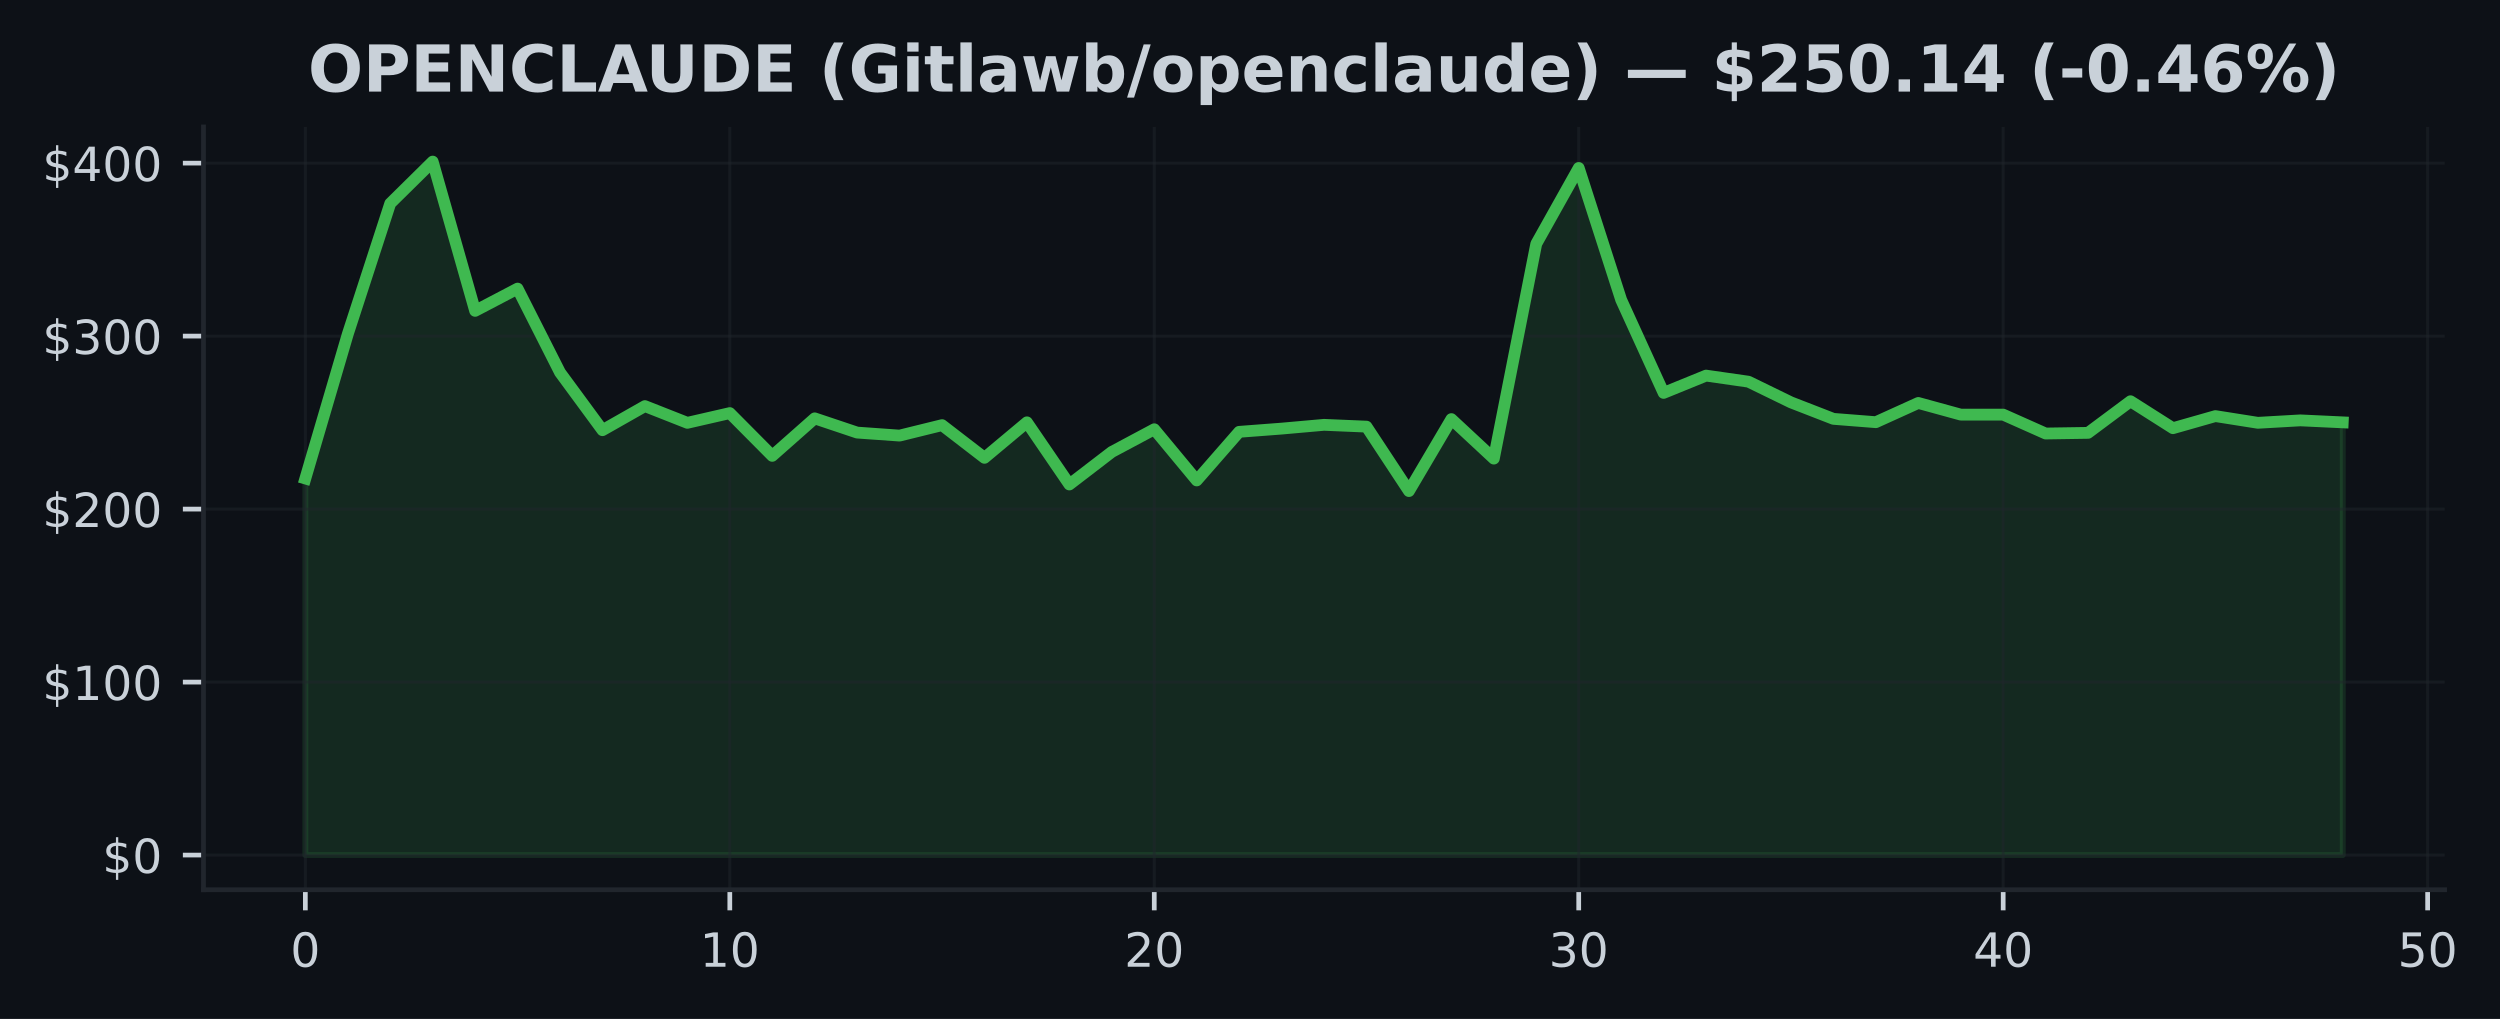
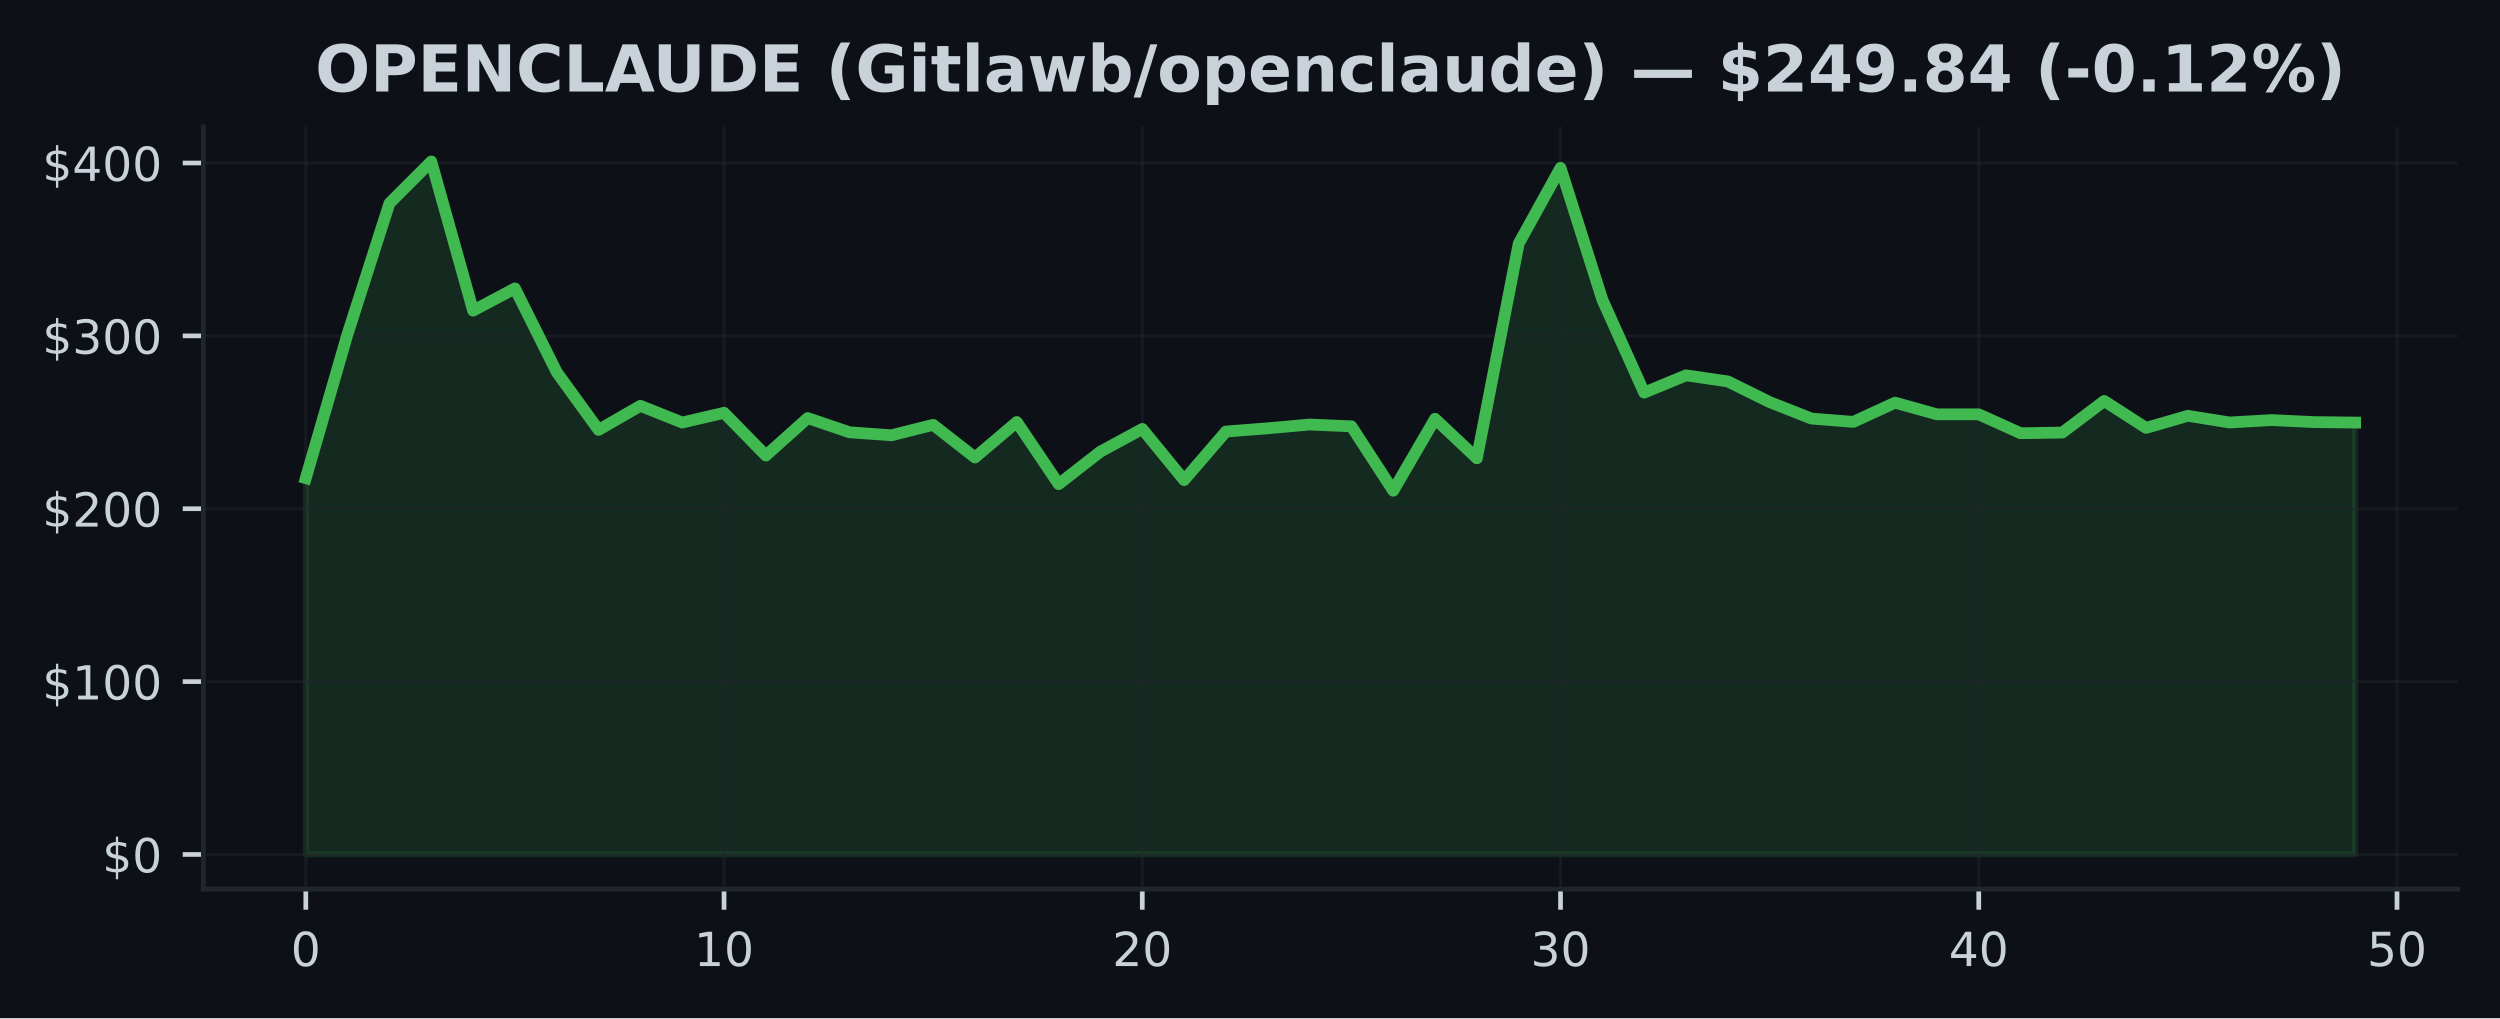
- <svg xmlns="http://www.w3.org/2000/svg" xmlns:xlink="http://www.w3.org/1999/xlink" width="424.613pt" height="173.061pt" viewBox="0 0 424.613 173.061" version="1.1">
+ <svg xmlns="http://www.w3.org/2000/svg" xmlns:xlink="http://www.w3.org/1999/xlink" width="424.91pt" height="173.061pt" viewBox="0 0 424.91 173.061" version="1.1">
  <defs>
    <style type="text/css">*{stroke-linejoin: round; stroke-linecap: butt}</style>
  </defs>
  <g id="figure_1">
    <g id="patch_1">
-       <path d="M 0 173.061  L 424.613 173.061  L 424.613 0  L 0 0  z " style="fill: #0d1117" />
+       <path d="M 0 173.061  L 424.91 173.061  L 424.91 0  L 0 0  z " style="fill: #0d1117" />
    </g>
    <g id="axes_1">
      <g id="patch_2">
-         <path d="M 34.56 151.118  L 415.206 151.118  L 415.206 21.558  L 34.56 21.558  z " style="fill: #0d1117" />
+         <path d="M 34.56 151.118  L 417.71 151.118  L 417.71 21.558  L 34.56 21.558  z " style="fill: #0d1117" />
      </g>
      <g id="FillBetweenPolyCollection_1">
        <defs>
-           <path id="m137f3c822f" d="M 51.862 -27.832  L 51.862 -91.791  L 59.071 -116.321  L 66.281 -138.5  L 73.49 -145.613  L 80.699 -120.264  L 87.908 -124.042  L 95.117 -109.801  L 102.327 -99.994  L 109.536 -104.087  L 116.745 -101.245  L 123.954 -102.9  L 131.163 -95.637  L 138.373 -102.006  L 145.582 -99.588  L 152.791 -99.077  L 160 -100.855  L 167.209 -95.302  L 174.419 -101.331  L 181.628 -90.774  L 188.837 -96.304  L 196.046 -100.152  L 203.256 -91.462  L 210.465 -99.715  L 217.674 -100.264  L 224.883 -100.905  L 232.092 -100.599  L 239.302 -89.655  L 246.511 -101.877  L 253.72 -95.169  L 260.929 -131.655  L 268.138 -144.532  L 275.348 -122.135  L 282.557 -106.328  L 289.766 -109.266  L 296.975 -108.232  L 304.185 -104.721  L 311.394 -101.921  L 318.603 -101.354  L 325.812 -104.621  L 333.021 -102.641  L 340.231 -102.641  L 347.44 -99.43  L 354.649 -99.541  L 361.858 -104.912  L 369.067 -100.335  L 376.277 -102.388  L 383.486 -101.248  L 390.695 -101.663  L 397.904 -101.325  L 397.904 -27.832  L 397.904 -27.832  L 390.695 -27.832  L 383.486 -27.832  L 376.277 -27.832  L 369.067 -27.832  L 361.858 -27.832  L 354.649 -27.832  L 347.44 -27.832  L 340.231 -27.832  L 333.021 -27.832  L 325.812 -27.832  L 318.603 -27.832  L 311.394 -27.832  L 304.185 -27.832  L 296.975 -27.832  L 289.766 -27.832  L 282.557 -27.832  L 275.348 -27.832  L 268.138 -27.832  L 260.929 -27.832  L 253.72 -27.832  L 246.511 -27.832  L 239.302 -27.832  L 232.092 -27.832  L 224.883 -27.832  L 217.674 -27.832  L 210.465 -27.832  L 203.256 -27.832  L 196.046 -27.832  L 188.837 -27.832  L 181.628 -27.832  L 174.419 -27.832  L 167.209 -27.832  L 160 -27.832  L 152.791 -27.832  L 145.582 -27.832  L 138.373 -27.832  L 131.163 -27.832  L 123.954 -27.832  L 116.745 -27.832  L 109.536 -27.832  L 102.327 -27.832  L 95.117 -27.832  L 87.908 -27.832  L 80.699 -27.832  L 73.49 -27.832  L 66.281 -27.832  L 59.071 -27.832  L 51.862 -27.832  z " style="stroke: #3fb950; stroke-opacity: 0.15" />
+           <path id="mbab916e46b" d="M 51.976 -27.832  L 51.976 -91.791  L 59.084 -116.321  L 66.193 -138.5  L 73.302 -145.613  L 80.41 -120.264  L 87.519 -124.042  L 94.627 -109.801  L 101.736 -99.994  L 108.844 -104.087  L 115.953 -101.245  L 123.061 -102.9  L 130.17 -95.637  L 137.278 -102.006  L 144.387 -99.588  L 151.495 -99.077  L 158.604 -100.855  L 165.712 -95.302  L 172.821 -101.331  L 179.93 -90.774  L 187.038 -96.304  L 194.147 -100.152  L 201.255 -91.462  L 208.364 -99.715  L 215.472 -100.264  L 222.581 -100.905  L 229.689 -100.599  L 236.798 -89.655  L 243.906 -101.877  L 251.015 -95.169  L 258.123 -131.655  L 265.232 -144.532  L 272.34 -122.135  L 279.449 -106.328  L 286.558 -109.266  L 293.666 -108.232  L 300.775 -104.721  L 307.883 -101.921  L 314.992 -101.354  L 322.1 -104.621  L 329.209 -102.641  L 336.317 -102.641  L 343.426 -99.43  L 350.534 -99.541  L 357.643 -104.912  L 364.751 -100.335  L 371.86 -102.388  L 378.968 -101.248  L 386.077 -101.663  L 393.186 -101.325  L 400.294 -101.237  L 400.294 -27.832  L 400.294 -27.832  L 393.186 -27.832  L 386.077 -27.832  L 378.968 -27.832  L 371.86 -27.832  L 364.751 -27.832  L 357.643 -27.832  L 350.534 -27.832  L 343.426 -27.832  L 336.317 -27.832  L 329.209 -27.832  L 322.1 -27.832  L 314.992 -27.832  L 307.883 -27.832  L 300.775 -27.832  L 293.666 -27.832  L 286.558 -27.832  L 279.449 -27.832  L 272.34 -27.832  L 265.232 -27.832  L 258.123 -27.832  L 251.015 -27.832  L 243.906 -27.832  L 236.798 -27.832  L 229.689 -27.832  L 222.581 -27.832  L 215.472 -27.832  L 208.364 -27.832  L 201.255 -27.832  L 194.147 -27.832  L 187.038 -27.832  L 179.93 -27.832  L 172.821 -27.832  L 165.712 -27.832  L 158.604 -27.832  L 151.495 -27.832  L 144.387 -27.832  L 137.278 -27.832  L 130.17 -27.832  L 123.061 -27.832  L 115.953 -27.832  L 108.844 -27.832  L 101.736 -27.832  L 94.627 -27.832  L 87.519 -27.832  L 80.41 -27.832  L 73.302 -27.832  L 66.193 -27.832  L 59.084 -27.832  L 51.976 -27.832  z " style="stroke: #3fb950; stroke-opacity: 0.15" />
        </defs>
-         <g clip-path="url(#pd3ef9310a7)">
-           <use xlink:href="#m137f3c822f" x="0" y="173.061" style="fill: #3fb950; fill-opacity: 0.15; stroke: #3fb950; stroke-opacity: 0.15" />
+         <g clip-path="url(#p2efdb44f9e)">
+           <use xlink:href="#mbab916e46b" x="0" y="173.061" style="fill: #3fb950; fill-opacity: 0.15; stroke: #3fb950; stroke-opacity: 0.15" />
        </g>
      </g>
      <g id="matplotlib.axis_1">
        <g id="xtick_1">
          <g id="line2d_1">
-             <path d="M 51.862 151.118  L 51.862 21.558  " clip-path="url(#pd3ef9310a7)" style="fill: none; stroke: #21262d; stroke-opacity: 0.5; stroke-width: 0.5; stroke-linecap: square" />
+             <path d="M 51.976 151.118  L 51.976 21.558  " clip-path="url(#p2efdb44f9e)" style="fill: none; stroke: #21262d; stroke-opacity: 0.5; stroke-width: 0.5; stroke-linecap: square" />
          </g>
          <g id="line2d_2">
            <defs>
-               <path id="m40ccbb7005" d="M 0 0  L 0 3.5  " style="stroke: #c9d1d9; stroke-width: 0.8" />
+               <path id="m0a2c568ae4" d="M 0 0  L 0 3.5  " style="stroke: #c9d1d9; stroke-width: 0.8" />
            </defs>
            <g>
-               <use xlink:href="#m40ccbb7005" x="51.862" y="151.118" style="fill: #c9d1d9; stroke: #c9d1d9; stroke-width: 0.8" />
+               <use xlink:href="#m0a2c568ae4" x="51.976" y="151.118" style="fill: #c9d1d9; stroke: #c9d1d9; stroke-width: 0.8" />
            </g>
          </g>
          <g id="text_1">
-             <g style="fill: #c9d1d9" transform="translate(49.31711 164.197) scale(0.08 -0.08)">
+             <g style="fill: #c9d1d9" transform="translate(49.43091 164.197) scale(0.08 -0.08)">
              <defs>
                <path id="DejaVuSans-30" d="M 2034 4250  Q 1547 4250 1301 3770  Q 1056 3291 1056 2328  Q 1056 1369 1301 889  Q 1547 409 2034 409  Q 2525 409 2770 889  Q 3016 1369 3016 2328  Q 3016 3291 2770 3770  Q 2525 4250 2034 4250  z M 2034 4750  Q 2819 4750 3233 4129  Q 3647 3509 3647 2328  Q 3647 1150 3233 529  Q 2819 -91 2034 -91  Q 1250 -91 836 529  Q 422 1150 422 2328  Q 422 3509 836 4129  Q 1250 4750 2034 4750  z " transform="scale(0.015625)" />
              </defs>
              <use xlink:href="#DejaVuSans-30" />
            </g>
          </g>
        </g>
        <g id="xtick_2">
          <g id="line2d_3">
-             <path d="M 123.954 151.118  L 123.954 21.558  " clip-path="url(#pd3ef9310a7)" style="fill: none; stroke: #21262d; stroke-opacity: 0.5; stroke-width: 0.5; stroke-linecap: square" />
+             <path d="M 123.061 151.118  L 123.061 21.558  " clip-path="url(#p2efdb44f9e)" style="fill: none; stroke: #21262d; stroke-opacity: 0.5; stroke-width: 0.5; stroke-linecap: square" />
          </g>
          <g id="line2d_4">
            <g>
-               <use xlink:href="#m40ccbb7005" x="123.954" y="151.118" style="fill: #c9d1d9; stroke: #c9d1d9; stroke-width: 0.8" />
+               <use xlink:href="#m0a2c568ae4" x="123.061" y="151.118" style="fill: #c9d1d9; stroke: #c9d1d9; stroke-width: 0.8" />
            </g>
          </g>
          <g id="text_2">
-             <g style="fill: #c9d1d9" transform="translate(118.8642 164.197) scale(0.08 -0.08)">
+             <g style="fill: #c9d1d9" transform="translate(117.9713 164.197) scale(0.08 -0.08)">
              <defs>
                <path id="DejaVuSans-31" d="M 794 531  L 1825 531  L 1825 4091  L 703 3866  L 703 4441  L 1819 4666  L 2450 4666  L 2450 531  L 3481 531  L 3481 0  L 794 0  L 794 531  z " transform="scale(0.015625)" />
              </defs>
              <use xlink:href="#DejaVuSans-31" />
              <use xlink:href="#DejaVuSans-30" transform="translate(63.62305 0)" />
            </g>
          </g>
        </g>
        <g id="xtick_3">
          <g id="line2d_5">
-             <path d="M 196.046 151.118  L 196.046 21.558  " clip-path="url(#pd3ef9310a7)" style="fill: none; stroke: #21262d; stroke-opacity: 0.5; stroke-width: 0.5; stroke-linecap: square" />
+             <path d="M 194.147 151.118  L 194.147 21.558  " clip-path="url(#p2efdb44f9e)" style="fill: none; stroke: #21262d; stroke-opacity: 0.5; stroke-width: 0.5; stroke-linecap: square" />
          </g>
          <g id="line2d_6">
            <g>
-               <use xlink:href="#m40ccbb7005" x="196.046" y="151.118" style="fill: #c9d1d9; stroke: #c9d1d9; stroke-width: 0.8" />
+               <use xlink:href="#m0a2c568ae4" x="194.147" y="151.118" style="fill: #c9d1d9; stroke: #c9d1d9; stroke-width: 0.8" />
            </g>
          </g>
          <g id="text_3">
-             <g style="fill: #c9d1d9" transform="translate(190.9563 164.197) scale(0.08 -0.08)">
+             <g style="fill: #c9d1d9" transform="translate(189.0566 164.197) scale(0.08 -0.08)">
              <defs>
                <path id="DejaVuSans-32" d="M 1228 531  L 3431 531  L 3431 0  L 469 0  L 469 531  Q 828 903 1448 1529  Q 2069 2156 2228 2338  Q 2531 2678 2651 2914  Q 2772 3150 2772 3378  Q 2772 3750 2511 3984  Q 2250 4219 1831 4219  Q 1534 4219 1204 4116  Q 875 4013 500 3803  L 500 4441  Q 881 4594 1212 4672  Q 1544 4750 1819 4750  Q 2544 4750 2975 4387  Q 3406 4025 3406 3419  Q 3406 3131 3298 2873  Q 3191 2616 2906 2266  Q 2828 2175 2409 1742  Q 1991 1309 1228 531  z " transform="scale(0.015625)" />
              </defs>
              <use xlink:href="#DejaVuSans-32" />
              <use xlink:href="#DejaVuSans-30" transform="translate(63.62305 0)" />
            </g>
          </g>
        </g>
        <g id="xtick_4">
          <g id="line2d_7">
-             <path d="M 268.138 151.118  L 268.138 21.558  " clip-path="url(#pd3ef9310a7)" style="fill: none; stroke: #21262d; stroke-opacity: 0.5; stroke-width: 0.5; stroke-linecap: square" />
+             <path d="M 265.232 151.118  L 265.232 21.558  " clip-path="url(#p2efdb44f9e)" style="fill: none; stroke: #21262d; stroke-opacity: 0.5; stroke-width: 0.5; stroke-linecap: square" />
          </g>
          <g id="line2d_8">
            <g>
-               <use xlink:href="#m40ccbb7005" x="268.138" y="151.118" style="fill: #c9d1d9; stroke: #c9d1d9; stroke-width: 0.8" />
+               <use xlink:href="#m0a2c568ae4" x="265.232" y="151.118" style="fill: #c9d1d9; stroke: #c9d1d9; stroke-width: 0.8" />
            </g>
          </g>
          <g id="text_4">
-             <g style="fill: #c9d1d9" transform="translate(263.0485 164.197) scale(0.08 -0.08)">
+             <g style="fill: #c9d1d9" transform="translate(260.1419 164.197) scale(0.08 -0.08)">
              <defs>
                <path id="DejaVuSans-33" d="M 2597 2516  Q 3050 2419 3304 2112  Q 3559 1806 3559 1356  Q 3559 666 3084 287  Q 2609 -91 1734 -91  Q 1441 -91 1130 -33  Q 819 25 488 141  L 488 750  Q 750 597 1062 519  Q 1375 441 1716 441  Q 2309 441 2620 675  Q 2931 909 2931 1356  Q 2931 1769 2642 2001  Q 2353 2234 1838 2234  L 1294 2234  L 1294 2753  L 1863 2753  Q 2328 2753 2575 2939  Q 2822 3125 2822 3475  Q 2822 3834 2567 4026  Q 2313 4219 1838 4219  Q 1578 4219 1281 4162  Q 984 4106 628 3988  L 628 4550  Q 988 4650 1302 4700  Q 1616 4750 1894 4750  Q 2613 4750 3031 4423  Q 3450 4097 3450 3541  Q 3450 3153 3228 2886  Q 3006 2619 2597 2516  z " transform="scale(0.015625)" />
              </defs>
              <use xlink:href="#DejaVuSans-33" />
              <use xlink:href="#DejaVuSans-30" transform="translate(63.62305 0)" />
            </g>
          </g>
        </g>
        <g id="xtick_5">
          <g id="line2d_9">
-             <path d="M 340.231 151.118  L 340.231 21.558  " clip-path="url(#pd3ef9310a7)" style="fill: none; stroke: #21262d; stroke-opacity: 0.5; stroke-width: 0.5; stroke-linecap: square" />
+             <path d="M 336.317 151.118  L 336.317 21.558  " clip-path="url(#p2efdb44f9e)" style="fill: none; stroke: #21262d; stroke-opacity: 0.5; stroke-width: 0.5; stroke-linecap: square" />
          </g>
          <g id="line2d_10">
            <g>
-               <use xlink:href="#m40ccbb7005" x="340.231" y="151.118" style="fill: #c9d1d9; stroke: #c9d1d9; stroke-width: 0.8" />
+               <use xlink:href="#m0a2c568ae4" x="336.317" y="151.118" style="fill: #c9d1d9; stroke: #c9d1d9; stroke-width: 0.8" />
            </g>
          </g>
          <g id="text_5">
-             <g style="fill: #c9d1d9" transform="translate(335.1406 164.197) scale(0.08 -0.08)">
+             <g style="fill: #c9d1d9" transform="translate(331.2273 164.197) scale(0.08 -0.08)">
              <defs>
                <path id="DejaVuSans-34" d="M 2419 4116  L 825 1625  L 2419 1625  L 2419 4116  z M 2253 4666  L 3047 4666  L 3047 1625  L 3713 1625  L 3713 1100  L 3047 1100  L 3047 0  L 2419 0  L 2419 1100  L 313 1100  L 313 1709  L 2253 4666  z " transform="scale(0.015625)" />
              </defs>
              <use xlink:href="#DejaVuSans-34" />
              <use xlink:href="#DejaVuSans-30" transform="translate(63.62305 0)" />
            </g>
          </g>
        </g>
        <g id="xtick_6">
          <g id="line2d_11">
-             <path d="M 412.323 151.118  L 412.323 21.558  " clip-path="url(#pd3ef9310a7)" style="fill: none; stroke: #21262d; stroke-opacity: 0.5; stroke-width: 0.5; stroke-linecap: square" />
+             <path d="M 407.403 151.118  L 407.403 21.558  " clip-path="url(#p2efdb44f9e)" style="fill: none; stroke: #21262d; stroke-opacity: 0.5; stroke-width: 0.5; stroke-linecap: square" />
          </g>
          <g id="line2d_12">
            <g>
-               <use xlink:href="#m40ccbb7005" x="412.323" y="151.118" style="fill: #c9d1d9; stroke: #c9d1d9; stroke-width: 0.8" />
+               <use xlink:href="#m0a2c568ae4" x="407.403" y="151.118" style="fill: #c9d1d9; stroke: #c9d1d9; stroke-width: 0.8" />
            </g>
          </g>
          <g id="text_6">
-             <g style="fill: #c9d1d9" transform="translate(407.2327 164.197) scale(0.08 -0.08)">
+             <g style="fill: #c9d1d9" transform="translate(402.3126 164.197) scale(0.08 -0.08)">
              <defs>
                <path id="DejaVuSans-35" d="M 691 4666  L 3169 4666  L 3169 4134  L 1269 4134  L 1269 2991  Q 1406 3038 1543 3061  Q 1681 3084 1819 3084  Q 2600 3084 3056 2656  Q 3513 2228 3513 1497  Q 3513 744 3044 326  Q 2575 -91 1722 -91  Q 1428 -91 1123 -41  Q 819 9 494 109  L 494 744  Q 775 591 1075 516  Q 1375 441 1709 441  Q 2250 441 2565 725  Q 2881 1009 2881 1497  Q 2881 1984 2565 2268  Q 2250 2553 1709 2553  Q 1456 2553 1204 2497  Q 953 2441 691 2322  L 691 4666  z " transform="scale(0.015625)" />
              </defs>
              <use xlink:href="#DejaVuSans-35" />
              <use xlink:href="#DejaVuSans-30" transform="translate(63.62305 0)" />
            </g>
          </g>
        </g>
      </g>
      <g id="matplotlib.axis_2">
        <g id="ytick_1">
          <g id="line2d_13">
-             <path d="M 34.56 145.229  L 415.206 145.229  " clip-path="url(#pd3ef9310a7)" style="fill: none; stroke: #21262d; stroke-opacity: 0.5; stroke-width: 0.5; stroke-linecap: square" />
+             <path d="M 34.56 145.229  L 417.71 145.229  " clip-path="url(#p2efdb44f9e)" style="fill: none; stroke: #21262d; stroke-opacity: 0.5; stroke-width: 0.5; stroke-linecap: square" />
          </g>
          <g id="line2d_14">
            <defs>
-               <path id="maaea588d8e" d="M 0 0  L -3.5 0  " style="stroke: #c9d1d9; stroke-width: 0.8" />
+               <path id="m7f5127d50f" d="M 0 0  L -3.5 0  " style="stroke: #c9d1d9; stroke-width: 0.8" />
            </defs>
            <g>
-               <use xlink:href="#maaea588d8e" x="34.56" y="145.229" style="fill: #c9d1d9; stroke: #c9d1d9; stroke-width: 0.8" />
+               <use xlink:href="#m7f5127d50f" x="34.56" y="145.229" style="fill: #c9d1d9; stroke: #c9d1d9; stroke-width: 0.8" />
            </g>
          </g>
          <g id="text_7">
            <g style="fill: #c9d1d9" transform="translate(17.38 148.2686) scale(0.08 -0.08)">
              <defs>
                <path id="DejaVuSans-24" d="M 2163 -941  L 1850 -941  L 1847 0  Q 1519 6 1191 76  Q 863 147 531 288  L 531 850  Q 850 650 1176 548  Q 1503 447 1850 444  L 1850 1869  Q 1159 1981 845 2250  Q 531 2519 531 2988  Q 531 3497 872 3790  Q 1213 4084 1850 4128  L 1850 4863  L 2163 4863  L 2163 4138  Q 2453 4125 2725 4076  Q 2997 4028 3256 3944  L 3256 3397  Q 2997 3528 2723 3600  Q 2450 3672 2163 3684  L 2163 2350  Q 2872 2241 3206 1959  Q 3541 1678 3541 1191  Q 3541 663 3186 358  Q 2831 53 2163 6  L 2163 -941  z M 1850 2406  L 1850 3688  Q 1488 3647 1297 3481  Q 1106 3316 1106 3041  Q 1106 2772 1282 2622  Q 1459 2472 1850 2406  z M 2163 1806  L 2163 453  Q 2559 506 2761 678  Q 2963 850 2963 1131  Q 2963 1406 2770 1568  Q 2578 1731 2163 1806  z " transform="scale(0.015625)" />
              </defs>
              <use xlink:href="#DejaVuSans-24" />
              <use xlink:href="#DejaVuSans-30" transform="translate(63.62305 0)" />
            </g>
          </g>
        </g>
        <g id="ytick_2">
          <g id="line2d_15">
-             <path d="M 34.56 115.848  L 415.206 115.848  " clip-path="url(#pd3ef9310a7)" style="fill: none; stroke: #21262d; stroke-opacity: 0.5; stroke-width: 0.5; stroke-linecap: square" />
+             <path d="M 34.56 115.848  L 417.71 115.848  " clip-path="url(#p2efdb44f9e)" style="fill: none; stroke: #21262d; stroke-opacity: 0.5; stroke-width: 0.5; stroke-linecap: square" />
          </g>
          <g id="line2d_16">
            <g>
-               <use xlink:href="#maaea588d8e" x="34.56" y="115.848" style="fill: #c9d1d9; stroke: #c9d1d9; stroke-width: 0.8" />
+               <use xlink:href="#m7f5127d50f" x="34.56" y="115.848" style="fill: #c9d1d9; stroke: #c9d1d9; stroke-width: 0.8" />
            </g>
          </g>
          <g id="text_8">
            <g style="fill: #c9d1d9" transform="translate(7.2 118.8877) scale(0.08 -0.08)">
              <use xlink:href="#DejaVuSans-24" />
              <use xlink:href="#DejaVuSans-31" transform="translate(63.62305 0)" />
              <use xlink:href="#DejaVuSans-30" transform="translate(127.2461 0)" />
              <use xlink:href="#DejaVuSans-30" transform="translate(190.8691 0)" />
            </g>
          </g>
        </g>
        <g id="ytick_3">
          <g id="line2d_17">
-             <path d="M 34.56 86.468  L 415.206 86.468  " clip-path="url(#pd3ef9310a7)" style="fill: none; stroke: #21262d; stroke-opacity: 0.5; stroke-width: 0.5; stroke-linecap: square" />
+             <path d="M 34.56 86.468  L 417.71 86.468  " clip-path="url(#p2efdb44f9e)" style="fill: none; stroke: #21262d; stroke-opacity: 0.5; stroke-width: 0.5; stroke-linecap: square" />
          </g>
          <g id="line2d_18">
            <g>
-               <use xlink:href="#maaea588d8e" x="34.56" y="86.468" style="fill: #c9d1d9; stroke: #c9d1d9; stroke-width: 0.8" />
+               <use xlink:href="#m7f5127d50f" x="34.56" y="86.468" style="fill: #c9d1d9; stroke: #c9d1d9; stroke-width: 0.8" />
            </g>
          </g>
          <g id="text_9">
            <g style="fill: #c9d1d9" transform="translate(7.2 89.50693) scale(0.08 -0.08)">
              <use xlink:href="#DejaVuSans-24" />
              <use xlink:href="#DejaVuSans-32" transform="translate(63.62305 0)" />
              <use xlink:href="#DejaVuSans-30" transform="translate(127.2461 0)" />
              <use xlink:href="#DejaVuSans-30" transform="translate(190.8691 0)" />
            </g>
          </g>
        </g>
        <g id="ytick_4">
          <g id="line2d_19">
-             <path d="M 34.56 57.087  L 415.206 57.087  " clip-path="url(#pd3ef9310a7)" style="fill: none; stroke: #21262d; stroke-opacity: 0.5; stroke-width: 0.5; stroke-linecap: square" />
+             <path d="M 34.56 57.087  L 417.71 57.087  " clip-path="url(#p2efdb44f9e)" style="fill: none; stroke: #21262d; stroke-opacity: 0.5; stroke-width: 0.5; stroke-linecap: square" />
          </g>
          <g id="line2d_20">
            <g>
-               <use xlink:href="#maaea588d8e" x="34.56" y="57.087" style="fill: #c9d1d9; stroke: #c9d1d9; stroke-width: 0.8" />
+               <use xlink:href="#m7f5127d50f" x="34.56" y="57.087" style="fill: #c9d1d9; stroke: #c9d1d9; stroke-width: 0.8" />
            </g>
          </g>
          <g id="text_10">
            <g style="fill: #c9d1d9" transform="translate(7.2 60.12611) scale(0.08 -0.08)">
              <use xlink:href="#DejaVuSans-24" />
              <use xlink:href="#DejaVuSans-33" transform="translate(63.62305 0)" />
              <use xlink:href="#DejaVuSans-30" transform="translate(127.2461 0)" />
              <use xlink:href="#DejaVuSans-30" transform="translate(190.8691 0)" />
            </g>
          </g>
        </g>
        <g id="ytick_5">
          <g id="line2d_21">
-             <path d="M 34.56 27.706  L 415.206 27.706  " clip-path="url(#pd3ef9310a7)" style="fill: none; stroke: #21262d; stroke-opacity: 0.5; stroke-width: 0.5; stroke-linecap: square" />
+             <path d="M 34.56 27.706  L 417.71 27.706  " clip-path="url(#p2efdb44f9e)" style="fill: none; stroke: #21262d; stroke-opacity: 0.5; stroke-width: 0.5; stroke-linecap: square" />
          </g>
          <g id="line2d_22">
            <g>
-               <use xlink:href="#maaea588d8e" x="34.56" y="27.706" style="fill: #c9d1d9; stroke: #c9d1d9; stroke-width: 0.8" />
+               <use xlink:href="#m7f5127d50f" x="34.56" y="27.706" style="fill: #c9d1d9; stroke: #c9d1d9; stroke-width: 0.8" />
            </g>
          </g>
          <g id="text_11">
            <g style="fill: #c9d1d9" transform="translate(7.2 30.7453) scale(0.08 -0.08)">
              <use xlink:href="#DejaVuSans-24" />
              <use xlink:href="#DejaVuSans-34" transform="translate(63.62305 0)" />
              <use xlink:href="#DejaVuSans-30" transform="translate(127.2461 0)" />
              <use xlink:href="#DejaVuSans-30" transform="translate(190.8691 0)" />
            </g>
          </g>
        </g>
      </g>
      <g id="line2d_23">
-         <path d="M 51.862 81.27  L 59.071 56.74  L 66.281 34.56  L 73.49 27.447  L 80.699 52.797  L 87.908 49.019  L 95.117 63.26  L 102.327 73.067  L 109.536 68.974  L 116.745 71.815  L 123.954 70.161  L 131.163 77.424  L 138.373 71.054  L 145.582 73.472  L 152.791 73.984  L 160 72.206  L 167.209 77.759  L 174.419 71.73  L 181.628 82.287  L 188.837 76.757  L 196.046 72.908  L 203.256 81.599  L 210.465 73.346  L 217.674 72.797  L 224.883 72.156  L 232.092 72.462  L 239.302 83.406  L 246.511 71.184  L 253.72 77.891  L 260.929 41.406  L 268.138 28.529  L 275.348 50.926  L 282.557 66.732  L 289.766 63.794  L 296.975 64.829  L 304.185 68.34  L 311.394 71.14  L 318.603 71.707  L 325.812 68.439  L 333.021 70.42  L 340.231 70.42  L 347.44 73.631  L 354.649 73.519  L 361.858 68.149  L 369.067 72.726  L 376.277 70.672  L 383.486 71.812  L 390.695 71.398  L 397.904 71.736  " clip-path="url(#pd3ef9310a7)" style="fill: none; stroke: #3fb950; stroke-width: 2; stroke-linecap: square" />
+         <path d="M 51.976 81.27  L 59.084 56.74  L 66.193 34.56  L 73.302 27.447  L 80.41 52.797  L 87.519 49.019  L 94.627 63.26  L 101.736 73.067  L 108.844 68.974  L 115.953 71.815  L 123.061 70.161  L 130.17 77.424  L 137.278 71.054  L 144.387 73.472  L 151.495 73.984  L 158.604 72.206  L 165.712 77.759  L 172.821 71.73  L 179.93 82.287  L 187.038 76.757  L 194.147 72.908  L 201.255 81.599  L 208.364 73.346  L 215.472 72.797  L 222.581 72.156  L 229.689 72.462  L 236.798 83.406  L 243.906 71.184  L 251.015 77.891  L 258.123 41.406  L 265.232 28.529  L 272.34 50.926  L 279.449 66.732  L 286.558 63.794  L 293.666 64.829  L 300.775 68.34  L 307.883 71.14  L 314.992 71.707  L 322.1 68.439  L 329.209 70.42  L 336.317 70.42  L 343.426 73.631  L 350.534 73.519  L 357.643 68.149  L 364.751 72.726  L 371.86 70.672  L 378.968 71.812  L 386.077 71.398  L 393.186 71.736  L 400.294 71.824  " clip-path="url(#p2efdb44f9e)" style="fill: none; stroke: #3fb950; stroke-width: 2; stroke-linecap: square" />
      </g>
      <g id="patch_3">
        <path d="M 34.56 151.118  L 34.56 21.558  " style="fill: none; stroke: #21262d; stroke-width: 0.8; stroke-linejoin: miter; stroke-linecap: square" />
      </g>
      <g id="patch_4">
-         <path d="M 34.56 151.118  L 415.206 151.118  " style="fill: none; stroke: #21262d; stroke-width: 0.8; stroke-linejoin: miter; stroke-linecap: square" />
+         <path d="M 34.56 151.118  L 417.71 151.118  " style="fill: none; stroke: #21262d; stroke-width: 0.8; stroke-linejoin: miter; stroke-linecap: square" />
      </g>
      <g id="text_12">
-         <g style="fill: #c9d1d9" transform="translate(52.31982 15.55828) scale(0.11 -0.11)">
+         <g style="fill: #c9d1d9" transform="translate(53.57164 15.55828) scale(0.11 -0.11)">
          <defs>
            <path id="DejaVuSans-Bold-4f" d="M 2719 3878  Q 2169 3878 1866 3472  Q 1563 3066 1563 2328  Q 1563 1594 1866 1187  Q 2169 781 2719 781  Q 3272 781 3575 1187  Q 3878 1594 3878 2328  Q 3878 3066 3575 3472  Q 3272 3878 2719 3878  z M 2719 4750  Q 3844 4750 4481 4106  Q 5119 3463 5119 2328  Q 5119 1197 4481 553  Q 3844 -91 2719 -91  Q 1597 -91 958 553  Q 319 1197 319 2328  Q 319 3463 958 4106  Q 1597 4750 2719 4750  z " transform="scale(0.015625)" />
            <path id="DejaVuSans-Bold-50" d="M 588 4666  L 2584 4666  Q 3475 4666 3951 4270  Q 4428 3875 4428 3144  Q 4428 2409 3951 2014  Q 3475 1619 2584 1619  L 1791 1619  L 1791 0  L 588 0  L 588 4666  z M 1791 3794  L 1791 2491  L 2456 2491  Q 2806 2491 2997 2661  Q 3188 2831 3188 3144  Q 3188 3456 2997 3625  Q 2806 3794 2456 3794  L 1791 3794  z " transform="scale(0.015625)" />
            <path id="DejaVuSans-Bold-45" d="M 588 4666  L 3834 4666  L 3834 3756  L 1791 3756  L 1791 2888  L 3713 2888  L 3713 1978  L 1791 1978  L 1791 909  L 3903 909  L 3903 0  L 588 0  L 588 4666  z " transform="scale(0.015625)" />
            <path id="DejaVuSans-Bold-4e" d="M 588 4666  L 1931 4666  L 3628 1466  L 3628 4666  L 4769 4666  L 4769 0  L 3425 0  L 1728 3200  L 1728 0  L 588 0  L 588 4666  z " transform="scale(0.015625)" />
            <path id="DejaVuSans-Bold-43" d="M 4288 256  Q 3956 84 3597 -3  Q 3238 -91 2847 -91  Q 1681 -91 1000 561  Q 319 1213 319 2328  Q 319 3447 1000 4098  Q 1681 4750 2847 4750  Q 3238 4750 3597 4662  Q 3956 4575 4288 4403  L 4288 3438  Q 3953 3666 3628 3772  Q 3303 3878 2944 3878  Q 2300 3878 1931 3465  Q 1563 3053 1563 2328  Q 1563 1606 1931 1193  Q 2300 781 2944 781  Q 3303 781 3628 887  Q 3953 994 4288 1222  L 4288 256  z " transform="scale(0.015625)" />
            <path id="DejaVuSans-Bold-4c" d="M 588 4666  L 1791 4666  L 1791 909  L 3903 909  L 3903 0  L 588 0  L 588 4666  z " transform="scale(0.015625)" />
            <path id="DejaVuSans-Bold-41" d="M 3419 850  L 1538 850  L 1241 0  L 31 0  L 1759 4666  L 3194 4666  L 4922 0  L 3713 0  L 3419 850  z M 1838 1716  L 3116 1716  L 2478 3572  L 1838 1716  z " transform="scale(0.015625)" />
            <path id="DejaVuSans-Bold-55" d="M 588 4666  L 1791 4666  L 1791 1869  Q 1791 1291 1980 1042  Q 2169 794 2597 794  Q 3028 794 3217 1042  Q 3406 1291 3406 1869  L 3406 4666  L 4609 4666  L 4609 1869  Q 4609 878 4112 393  Q 3616 -91 2597 -91  Q 1581 -91 1084 393  Q 588 878 588 1869  L 588 4666  z " transform="scale(0.015625)" />
            <path id="DejaVuSans-Bold-44" d="M 1791 3756  L 1791 909  L 2222 909  Q 2959 909 3348 1275  Q 3738 1641 3738 2338  Q 3738 3031 3350 3393  Q 2963 3756 2222 3756  L 1791 3756  z M 588 4666  L 1856 4666  Q 2919 4666 3439 4514  Q 3959 4363 4331 4000  Q 4659 3684 4818 3271  Q 4978 2859 4978 2338  Q 4978 1809 4818 1395  Q 4659 981 4331 666  Q 3956 303 3431 151  Q 2906 0 1856 0  L 588 0  L 588 4666  z " transform="scale(0.015625)" />
            <path id="DejaVuSans-Bold-20" transform="scale(0.015625)" />
            <path id="DejaVuSans-Bold-28" d="M 2413 -844  L 1484 -844  Q 1006 -72 778 623  Q 550 1319 550 2003  Q 550 2688 779 3389  Q 1009 4091 1484 4856  L 2413 4856  Q 2013 4116 1813 3408  Q 1613 2700 1613 2009  Q 1613 1319 1811 609  Q 2009 -100 2413 -844  z " transform="scale(0.015625)" />
            <path id="DejaVuSans-Bold-47" d="M 4781 347  Q 4331 128 3847 18  Q 3363 -91 2847 -91  Q 1681 -91 1000 561  Q 319 1213 319 2328  Q 319 3456 1012 4103  Q 1706 4750 2913 4750  Q 3378 4750 3804 4662  Q 4231 4575 4609 4403  L 4609 3438  Q 4219 3659 3833 3768  Q 3447 3878 3059 3878  Q 2341 3878 1952 3476  Q 1563 3075 1563 2328  Q 1563 1588 1938 1184  Q 2313 781 3003 781  Q 3191 781 3352 804  Q 3513 828 3641 878  L 3641 1784  L 2906 1784  L 2906 2591  L 4781 2591  L 4781 347  z " transform="scale(0.015625)" />
            <path id="DejaVuSans-Bold-69" d="M 538 3500  L 1656 3500  L 1656 0  L 538 0  L 538 3500  z M 538 4863  L 1656 4863  L 1656 3950  L 538 3950  L 538 4863  z " transform="scale(0.015625)" />
            <path id="DejaVuSans-Bold-74" d="M 1759 4494  L 1759 3500  L 2913 3500  L 2913 2700  L 1759 2700  L 1759 1216  Q 1759 972 1856 886  Q 1953 800 2241 800  L 2816 800  L 2816 0  L 1856 0  Q 1194 0 917 276  Q 641 553 641 1216  L 641 2700  L 84 2700  L 84 3500  L 641 3500  L 641 4494  L 1759 4494  z " transform="scale(0.015625)" />
            <path id="DejaVuSans-Bold-6c" d="M 538 4863  L 1656 4863  L 1656 0  L 538 0  L 538 4863  z " transform="scale(0.015625)" />
            <path id="DejaVuSans-Bold-61" d="M 2106 1575  Q 1756 1575 1579 1456  Q 1403 1338 1403 1106  Q 1403 894 1545 773  Q 1688 653 1941 653  Q 2256 653 2472 879  Q 2688 1106 2688 1447  L 2688 1575  L 2106 1575  z M 3816 1997  L 3816 0  L 2688 0  L 2688 519  Q 2463 200 2181 54  Q 1900 -91 1497 -91  Q 953 -91 614 226  Q 275 544 275 1050  Q 275 1666 698 1953  Q 1122 2241 2028 2241  L 2688 2241  L 2688 2328  Q 2688 2594 2478 2717  Q 2269 2841 1825 2841  Q 1466 2841 1156 2769  Q 847 2697 581 2553  L 581 3406  Q 941 3494 1303 3539  Q 1666 3584 2028 3584  Q 2975 3584 3395 3211  Q 3816 2838 3816 1997  z " transform="scale(0.015625)" />
            <path id="DejaVuSans-Bold-77" d="M 225 3500  L 1313 3500  L 1900 1088  L 2491 3500  L 3425 3500  L 4013 1113  L 4603 3500  L 5691 3500  L 4769 0  L 3547 0  L 2956 2406  L 2369 0  L 1147 0  L 225 3500  z " transform="scale(0.015625)" />
            <path id="DejaVuSans-Bold-62" d="M 2400 722  Q 2759 722 2948 984  Q 3138 1247 3138 1747  Q 3138 2247 2948 2509  Q 2759 2772 2400 2772  Q 2041 2772 1848 2508  Q 1656 2244 1656 1747  Q 1656 1250 1848 986  Q 2041 722 2400 722  z M 1656 2988  Q 1888 3294 2169 3439  Q 2450 3584 2816 3584  Q 3463 3584 3878 3070  Q 4294 2556 4294 1747  Q 4294 938 3878 423  Q 3463 -91 2816 -91  Q 2450 -91 2169 54  Q 1888 200 1656 506  L 1656 0  L 538 0  L 538 4863  L 1656 4863  L 1656 2988  z " transform="scale(0.015625)" />
            <path id="DejaVuSans-Bold-2f" d="M 1644 4666  L 2338 4666  L 691 -594  L 0 -594  L 1644 4666  z " transform="scale(0.015625)" />
            <path id="DejaVuSans-Bold-6f" d="M 2203 2784  Q 1831 2784 1636 2517  Q 1441 2250 1441 1747  Q 1441 1244 1636 976  Q 1831 709 2203 709  Q 2569 709 2762 976  Q 2956 1244 2956 1747  Q 2956 2250 2762 2517  Q 2569 2784 2203 2784  z M 2203 3584  Q 3106 3584 3614 3096  Q 4122 2609 4122 1747  Q 4122 884 3614 396  Q 3106 -91 2203 -91  Q 1297 -91 786 396  Q 275 884 275 1747  Q 275 2609 786 3096  Q 1297 3584 2203 3584  z " transform="scale(0.015625)" />
            <path id="DejaVuSans-Bold-70" d="M 1656 506  L 1656 -1331  L 538 -1331  L 538 3500  L 1656 3500  L 1656 2988  Q 1888 3294 2169 3439  Q 2450 3584 2816 3584  Q 3463 3584 3878 3070  Q 4294 2556 4294 1747  Q 4294 938 3878 423  Q 3463 -91 2816 -91  Q 2450 -91 2169 54  Q 1888 200 1656 506  z M 2400 2772  Q 2041 2772 1848 2508  Q 1656 2244 1656 1747  Q 1656 1250 1848 986  Q 2041 722 2400 722  Q 2759 722 2948 984  Q 3138 1247 3138 1747  Q 3138 2247 2948 2509  Q 2759 2772 2400 2772  z " transform="scale(0.015625)" />
            <path id="DejaVuSans-Bold-65" d="M 4031 1759  L 4031 1441  L 1416 1441  Q 1456 1047 1700 850  Q 1944 653 2381 653  Q 2734 653 3104 758  Q 3475 863 3866 1075  L 3866 213  Q 3469 63 3072 -14  Q 2675 -91 2278 -91  Q 1328 -91 801 392  Q 275 875 275 1747  Q 275 2603 792 3093  Q 1309 3584 2216 3584  Q 3041 3584 3536 3087  Q 4031 2591 4031 1759  z M 2881 2131  Q 2881 2450 2695 2645  Q 2509 2841 2209 2841  Q 1884 2841 1681 2658  Q 1478 2475 1428 2131  L 2881 2131  z " transform="scale(0.015625)" />
            <path id="DejaVuSans-Bold-6e" d="M 4056 2131  L 4056 0  L 2931 0  L 2931 347  L 2931 1631  Q 2931 2084 2911 2256  Q 2891 2428 2841 2509  Q 2775 2619 2662 2680  Q 2550 2741 2406 2741  Q 2056 2741 1856 2470  Q 1656 2200 1656 1722  L 1656 0  L 538 0  L 538 3500  L 1656 3500  L 1656 2988  Q 1909 3294 2193 3439  Q 2478 3584 2822 3584  Q 3428 3584 3742 3212  Q 4056 2841 4056 2131  z " transform="scale(0.015625)" />
            <path id="DejaVuSans-Bold-63" d="M 3366 3391  L 3366 2478  Q 3138 2634 2908 2709  Q 2678 2784 2431 2784  Q 1963 2784 1702 2511  Q 1441 2238 1441 1747  Q 1441 1256 1702 982  Q 1963 709 2431 709  Q 2694 709 2930 787  Q 3166 866 3366 1019  L 3366 103  Q 3103 6 2833 -42  Q 2563 -91 2291 -91  Q 1344 -91 809 395  Q 275 881 275 1747  Q 275 2613 809 3098  Q 1344 3584 2291 3584  Q 2566 3584 2833 3536  Q 3100 3488 3366 3391  z " transform="scale(0.015625)" />
            <path id="DejaVuSans-Bold-75" d="M 500 1363  L 500 3500  L 1625 3500  L 1625 3150  Q 1625 2866 1622 2436  Q 1619 2006 1619 1863  Q 1619 1441 1641 1255  Q 1663 1069 1716 984  Q 1784 875 1895 815  Q 2006 756 2150 756  Q 2500 756 2700 1025  Q 2900 1294 2900 1772  L 2900 3500  L 4019 3500  L 4019 0  L 2900 0  L 2900 506  Q 2647 200 2364 54  Q 2081 -91 1741 -91  Q 1134 -91 817 281  Q 500 653 500 1363  z " transform="scale(0.015625)" />
            <path id="DejaVuSans-Bold-64" d="M 2919 2988  L 2919 4863  L 4044 4863  L 4044 0  L 2919 0  L 2919 506  Q 2688 197 2409 53  Q 2131 -91 1766 -91  Q 1119 -91 703 423  Q 288 938 288 1747  Q 288 2556 703 3070  Q 1119 3584 1766 3584  Q 2128 3584 2408 3439  Q 2688 3294 2919 2988  z M 2181 722  Q 2541 722 2730 984  Q 2919 1247 2919 1747  Q 2919 2247 2730 2509  Q 2541 2772 2181 2772  Q 1825 2772 1636 2509  Q 1447 2247 1447 1747  Q 1447 1247 1636 984  Q 1825 722 2181 722  z " transform="scale(0.015625)" />
            <path id="DejaVuSans-Bold-29" d="M 513 -844  Q 913 -100 1113 609  Q 1313 1319 1313 2009  Q 1313 2700 1113 3408  Q 913 4116 513 4856  L 1441 4856  Q 1916 4091 2145 3389  Q 2375 2688 2375 2003  Q 2375 1319 2147 623  Q 1919 -72 1441 -844  L 513 -844  z " transform="scale(0.015625)" />
            <path id="DejaVuSans-Bold-2014" d="M 344 2156  L 6056 2156  L 6056 1350  L 344 1350  L 344 2156  z " transform="scale(0.015625)" />
            <path id="DejaVuSans-Bold-24" d="M 2484 -941  L 1978 -941  L 1975 0  Q 1584 16 1218 87  Q 853 159 506 288  L 506 1106  Q 866 922 1233 823  Q 1600 725 1978 713  L 1978 1684  L 1875 1703  Q 1128 1834 814 2115  Q 500 2397 500 2925  Q 500 3484 883 3798  Q 1266 4113 1975 4141  L 1978 4863  L 2484 4863  L 2484 4153  Q 2797 4128 3109 4075  Q 3422 4022 3738 3938  L 3738 3144  Q 3425 3275 3112 3348  Q 2800 3422 2484 3438  L 2484 2541  L 2584 2522  Q 3378 2397 3698 2105  Q 4019 1813 4019 1241  Q 4019 666 3637 358  Q 3256 50 2484 6  L 2484 -941  z M 1978 2613  L 1978 3428  Q 1756 3416 1623 3308  Q 1491 3200 1491 3034  Q 1491 2850 1612 2745  Q 1734 2641 1978 2613  z M 2484 1594  L 2484 725  Q 2756 728 2892 831  Q 3028 934 3028 1141  Q 3028 1353 2903 1458  Q 2778 1563 2484 1594  z " transform="scale(0.015625)" />
            <path id="DejaVuSans-Bold-32" d="M 1844 884  L 3897 884  L 3897 0  L 506 0  L 506 884  L 2209 2388  Q 2438 2594 2547 2791  Q 2656 2988 2656 3200  Q 2656 3528 2436 3728  Q 2216 3928 1850 3928  Q 1569 3928 1234 3808  Q 900 3688 519 3450  L 519 4475  Q 925 4609 1322 4679  Q 1719 4750 2100 4750  Q 2938 4750 3402 4381  Q 3866 4013 3866 3353  Q 3866 2972 3669 2642  Q 3472 2313 2841 1759  L 1844 884  z " transform="scale(0.015625)" />
-             <path id="DejaVuSans-Bold-35" d="M 678 4666  L 3669 4666  L 3669 3781  L 1638 3781  L 1638 3059  Q 1775 3097 1914 3117  Q 2053 3138 2203 3138  Q 3056 3138 3531 2711  Q 4006 2284 4006 1522  Q 4006 766 3489 337  Q 2972 -91 2053 -91  Q 1656 -91 1267 -14  Q 878 63 494 219  L 494 1166  Q 875 947 1217 837  Q 1559 728 1863 728  Q 2300 728 2551 942  Q 2803 1156 2803 1522  Q 2803 1891 2551 2103  Q 2300 2316 1863 2316  Q 1603 2316 1309 2248  Q 1016 2181 678 2041  L 678 4666  z " transform="scale(0.015625)" />
+             <path id="DejaVuSans-Bold-34" d="M 2356 3675  L 1038 1722  L 2356 1722  L 2356 3675  z M 2156 4666  L 3494 4666  L 3494 1722  L 4159 1722  L 4159 850  L 3494 850  L 3494 0  L 2356 0  L 2356 850  L 288 850  L 288 1881  L 2156 4666  z " transform="scale(0.015625)" />
+             <path id="DejaVuSans-Bold-39" d="M 641 103  L 641 966  Q 928 831 1190 764  Q 1453 697 1709 697  Q 2247 697 2547 995  Q 2847 1294 2900 1881  Q 2688 1725 2447 1647  Q 2206 1569 1925 1569  Q 1209 1569 770 1986  Q 331 2403 331 3084  Q 331 3838 820 4291  Q 1309 4744 2131 4744  Q 3044 4744 3544 4128  Q 4044 3513 4044 2388  Q 4044 1231 3459 570  Q 2875 -91 1856 -91  Q 1528 -91 1228 -42  Q 928 6 641 103  z M 2125 2350  Q 2441 2350 2600 2554  Q 2759 2759 2759 3169  Q 2759 3575 2600 3781  Q 2441 3988 2125 3988  Q 1809 3988 1650 3781  Q 1491 3575 1491 3169  Q 1491 2759 1650 2554  Q 1809 2350 2125 2350  z " transform="scale(0.015625)" />
+             <path id="DejaVuSans-Bold-2e" d="M 653 1209  L 1778 1209  L 1778 0  L 653 0  L 653 1209  z " transform="scale(0.015625)" />
+             <path id="DejaVuSans-Bold-38" d="M 2228 2088  Q 1891 2088 1709 1903  Q 1528 1719 1528 1375  Q 1528 1031 1709 848  Q 1891 666 2228 666  Q 2563 666 2741 848  Q 2919 1031 2919 1375  Q 2919 1722 2741 1905  Q 2563 2088 2228 2088  z M 1350 2484  Q 925 2613 709 2878  Q 494 3144 494 3541  Q 494 4131 934 4440  Q 1375 4750 2228 4750  Q 3075 4750 3515 4442  Q 3956 4134 3956 3541  Q 3956 3144 3739 2878  Q 3522 2613 3097 2484  Q 3572 2353 3814 2058  Q 4056 1763 4056 1313  Q 4056 619 3595 264  Q 3134 -91 2228 -91  Q 1319 -91 855 264  Q 391 619 391 1313  Q 391 1763 633 2058  Q 875 2353 1350 2484  z M 1631 3419  Q 1631 3141 1786 2991  Q 1941 2841 2228 2841  Q 2509 2841 2662 2991  Q 2816 3141 2816 3419  Q 2816 3697 2662 3845  Q 2509 3994 2228 3994  Q 1941 3994 1786 3844  Q 1631 3694 1631 3419  z " transform="scale(0.015625)" />
+             <path id="DejaVuSans-Bold-2d" d="M 347 2297  L 2309 2297  L 2309 1388  L 347 1388  L 347 2297  z " transform="scale(0.015625)" />
            <path id="DejaVuSans-Bold-30" d="M 2944 2338  Q 2944 3213 2780 3570  Q 2616 3928 2228 3928  Q 1841 3928 1675 3570  Q 1509 3213 1509 2338  Q 1509 1453 1675 1090  Q 1841 728 2228 728  Q 2613 728 2778 1090  Q 2944 1453 2944 2338  z M 4147 2328  Q 4147 1169 3647 539  Q 3147 -91 2228 -91  Q 1306 -91 806 539  Q 306 1169 306 2328  Q 306 3491 806 4120  Q 1306 4750 2228 4750  Q 3147 4750 3647 4120  Q 4147 3491 4147 2328  z " transform="scale(0.015625)" />
-             <path id="DejaVuSans-Bold-2e" d="M 653 1209  L 1778 1209  L 1778 0  L 653 0  L 653 1209  z " transform="scale(0.015625)" />
            <path id="DejaVuSans-Bold-31" d="M 750 831  L 1813 831  L 1813 3847  L 722 3622  L 722 4441  L 1806 4666  L 2950 4666  L 2950 831  L 4013 831  L 4013 0  L 750 0  L 750 831  z " transform="scale(0.015625)" />
-             <path id="DejaVuSans-Bold-34" d="M 2356 3675  L 1038 1722  L 2356 1722  L 2356 3675  z M 2156 4666  L 3494 4666  L 3494 1722  L 4159 1722  L 4159 850  L 3494 850  L 3494 0  L 2356 0  L 2356 850  L 288 850  L 288 1881  L 2156 4666  z " transform="scale(0.015625)" />
-             <path id="DejaVuSans-Bold-2d" d="M 347 2297  L 2309 2297  L 2309 1388  L 347 1388  L 347 2297  z " transform="scale(0.015625)" />
-             <path id="DejaVuSans-Bold-36" d="M 2316 2303  Q 2000 2303 1842 2098  Q 1684 1894 1684 1484  Q 1684 1075 1842 870  Q 2000 666 2316 666  Q 2634 666 2792 870  Q 2950 1075 2950 1484  Q 2950 1894 2792 2098  Q 2634 2303 2316 2303  z M 3803 4544  L 3803 3681  Q 3506 3822 3243 3889  Q 2981 3956 2731 3956  Q 2194 3956 1894 3657  Q 1594 3359 1544 2772  Q 1750 2925 1990 3001  Q 2231 3078 2516 3078  Q 3231 3078 3670 2659  Q 4109 2241 4109 1563  Q 4109 813 3618 361  Q 3128 -91 2303 -91  Q 1394 -91 895 523  Q 397 1138 397 2266  Q 397 3422 980 4083  Q 1563 4744 2578 4744  Q 2900 4744 3203 4694  Q 3506 4644 3803 4544  z " transform="scale(0.015625)" />
            <path id="DejaVuSans-Bold-25" d="M 4959 1925  Q 4738 1925 4616 1733  Q 4494 1541 4494 1184  Q 4494 825 4614 633  Q 4734 441 4959 441  Q 5184 441 5303 633  Q 5422 825 5422 1184  Q 5422 1541 5301 1733  Q 5181 1925 4959 1925  z M 4959 2450  Q 5541 2450 5875 2112  Q 6209 1775 6209 1184  Q 6209 594 5875 251  Q 5541 -91 4959 -91  Q 4378 -91 4042 251  Q 3706 594 3706 1184  Q 3706 1772 4042 2111  Q 4378 2450 4959 2450  z M 2094 -91  L 1403 -91  L 4319 4750  L 5013 4750  L 2094 -91  z M 1453 4750  Q 2034 4750 2367 4411  Q 2700 4072 2700 3481  Q 2700 2891 2367 2550  Q 2034 2209 1453 2209  Q 872 2209 539 2550  Q 206 2891 206 3481  Q 206 4072 539 4411  Q 872 4750 1453 4750  z M 1453 4225  Q 1228 4225 1106 4031  Q 984 3838 984 3481  Q 984 3122 1106 2926  Q 1228 2731 1453 2731  Q 1678 2731 1798 2926  Q 1919 3122 1919 3481  Q 1919 3838 1797 4031  Q 1675 4225 1453 4225  z " transform="scale(0.015625)" />
          </defs>
          <use xlink:href="#DejaVuSans-Bold-4f" />
          <use xlink:href="#DejaVuSans-Bold-50" transform="translate(85.00977 0)" />
          <use xlink:href="#DejaVuSans-Bold-45" transform="translate(158.3008 0)" />
          <use xlink:href="#DejaVuSans-Bold-4e" transform="translate(226.6113 0)" />
          <use xlink:href="#DejaVuSans-Bold-43" transform="translate(310.3027 0)" />
          <use xlink:href="#DejaVuSans-Bold-4c" transform="translate(383.6914 0)" />
          <use xlink:href="#DejaVuSans-Bold-41" transform="translate(447.4121 0)" />
          <use xlink:href="#DejaVuSans-Bold-55" transform="translate(521.6797 0)" />
          <use xlink:href="#DejaVuSans-Bold-44" transform="translate(602.8809 0)" />
          <use xlink:href="#DejaVuSans-Bold-45" transform="translate(685.8887 0)" />
          <use xlink:href="#DejaVuSans-Bold-20" transform="translate(754.1992 0)" />
          <use xlink:href="#DejaVuSans-Bold-28" transform="translate(789.0137 0)" />
          <use xlink:href="#DejaVuSans-Bold-47" transform="translate(834.7168 0)" />
          <use xlink:href="#DejaVuSans-Bold-69" transform="translate(916.7969 0)" />
          <use xlink:href="#DejaVuSans-Bold-74" transform="translate(951.0742 0)" />
          <use xlink:href="#DejaVuSans-Bold-6c" transform="translate(998.877 0)" />
          <use xlink:href="#DejaVuSans-Bold-61" transform="translate(1033.154 0)" />
          <use xlink:href="#DejaVuSans-Bold-77" transform="translate(1100.635 0)" />
          <use xlink:href="#DejaVuSans-Bold-62" transform="translate(1193.018 0)" />
          <use xlink:href="#DejaVuSans-Bold-2f" transform="translate(1264.6 0)" />
          <use xlink:href="#DejaVuSans-Bold-6f" transform="translate(1301.123 0)" />
          <use xlink:href="#DejaVuSans-Bold-70" transform="translate(1369.824 0)" />
          <use xlink:href="#DejaVuSans-Bold-65" transform="translate(1441.406 0)" />
          <use xlink:href="#DejaVuSans-Bold-6e" transform="translate(1509.229 0)" />
          <use xlink:href="#DejaVuSans-Bold-63" transform="translate(1580.42 0)" />
          <use xlink:href="#DejaVuSans-Bold-6c" transform="translate(1639.697 0)" />
          <use xlink:href="#DejaVuSans-Bold-61" transform="translate(1673.975 0)" />
          <use xlink:href="#DejaVuSans-Bold-75" transform="translate(1741.455 0)" />
          <use xlink:href="#DejaVuSans-Bold-64" transform="translate(1812.646 0)" />
          <use xlink:href="#DejaVuSans-Bold-65" transform="translate(1884.229 0)" />
          <use xlink:href="#DejaVuSans-Bold-29" transform="translate(1952.051 0)" />
          <use xlink:href="#DejaVuSans-Bold-20" transform="translate(1997.754 0)" />
          <use xlink:href="#DejaVuSans-Bold-2014" transform="translate(2032.568 0)" />
          <use xlink:href="#DejaVuSans-Bold-20" transform="translate(2132.568 0)" />
          <use xlink:href="#DejaVuSans-Bold-24" transform="translate(2167.383 0)" />
          <use xlink:href="#DejaVuSans-Bold-32" transform="translate(2236.963 0)" />
-           <use xlink:href="#DejaVuSans-Bold-35" transform="translate(2306.543 0)" />
-           <use xlink:href="#DejaVuSans-Bold-30" transform="translate(2376.123 0)" />
+           <use xlink:href="#DejaVuSans-Bold-34" transform="translate(2306.543 0)" />
+           <use xlink:href="#DejaVuSans-Bold-39" transform="translate(2376.123 0)" />
          <use xlink:href="#DejaVuSans-Bold-2e" transform="translate(2445.703 0)" />
-           <use xlink:href="#DejaVuSans-Bold-31" transform="translate(2483.691 0)" />
+           <use xlink:href="#DejaVuSans-Bold-38" transform="translate(2483.691 0)" />
          <use xlink:href="#DejaVuSans-Bold-34" transform="translate(2553.271 0)" />
          <use xlink:href="#DejaVuSans-Bold-20" transform="translate(2622.852 0)" />
          <use xlink:href="#DejaVuSans-Bold-28" transform="translate(2657.666 0)" />
          <use xlink:href="#DejaVuSans-Bold-2d" transform="translate(2703.369 0)" />
          <use xlink:href="#DejaVuSans-Bold-30" transform="translate(2744.873 0)" />
          <use xlink:href="#DejaVuSans-Bold-2e" transform="translate(2814.453 0)" />
-           <use xlink:href="#DejaVuSans-Bold-34" transform="translate(2852.441 0)" />
-           <use xlink:href="#DejaVuSans-Bold-36" transform="translate(2922.021 0)" />
+           <use xlink:href="#DejaVuSans-Bold-31" transform="translate(2852.441 0)" />
+           <use xlink:href="#DejaVuSans-Bold-32" transform="translate(2922.021 0)" />
          <use xlink:href="#DejaVuSans-Bold-25" transform="translate(2991.602 0)" />
          <use xlink:href="#DejaVuSans-Bold-29" transform="translate(3091.797 0)" />
        </g>
      </g>
    </g>
  </g>
  <defs>
-     <clipPath id="pd3ef9310a7">
-       <rect x="34.56" y="21.558" width="380.646" height="129.56" />
+     <clipPath id="p2efdb44f9e">
+       <rect x="34.56" y="21.558" width="383.15" height="129.56" />
    </clipPath>
  </defs>
</svg>
